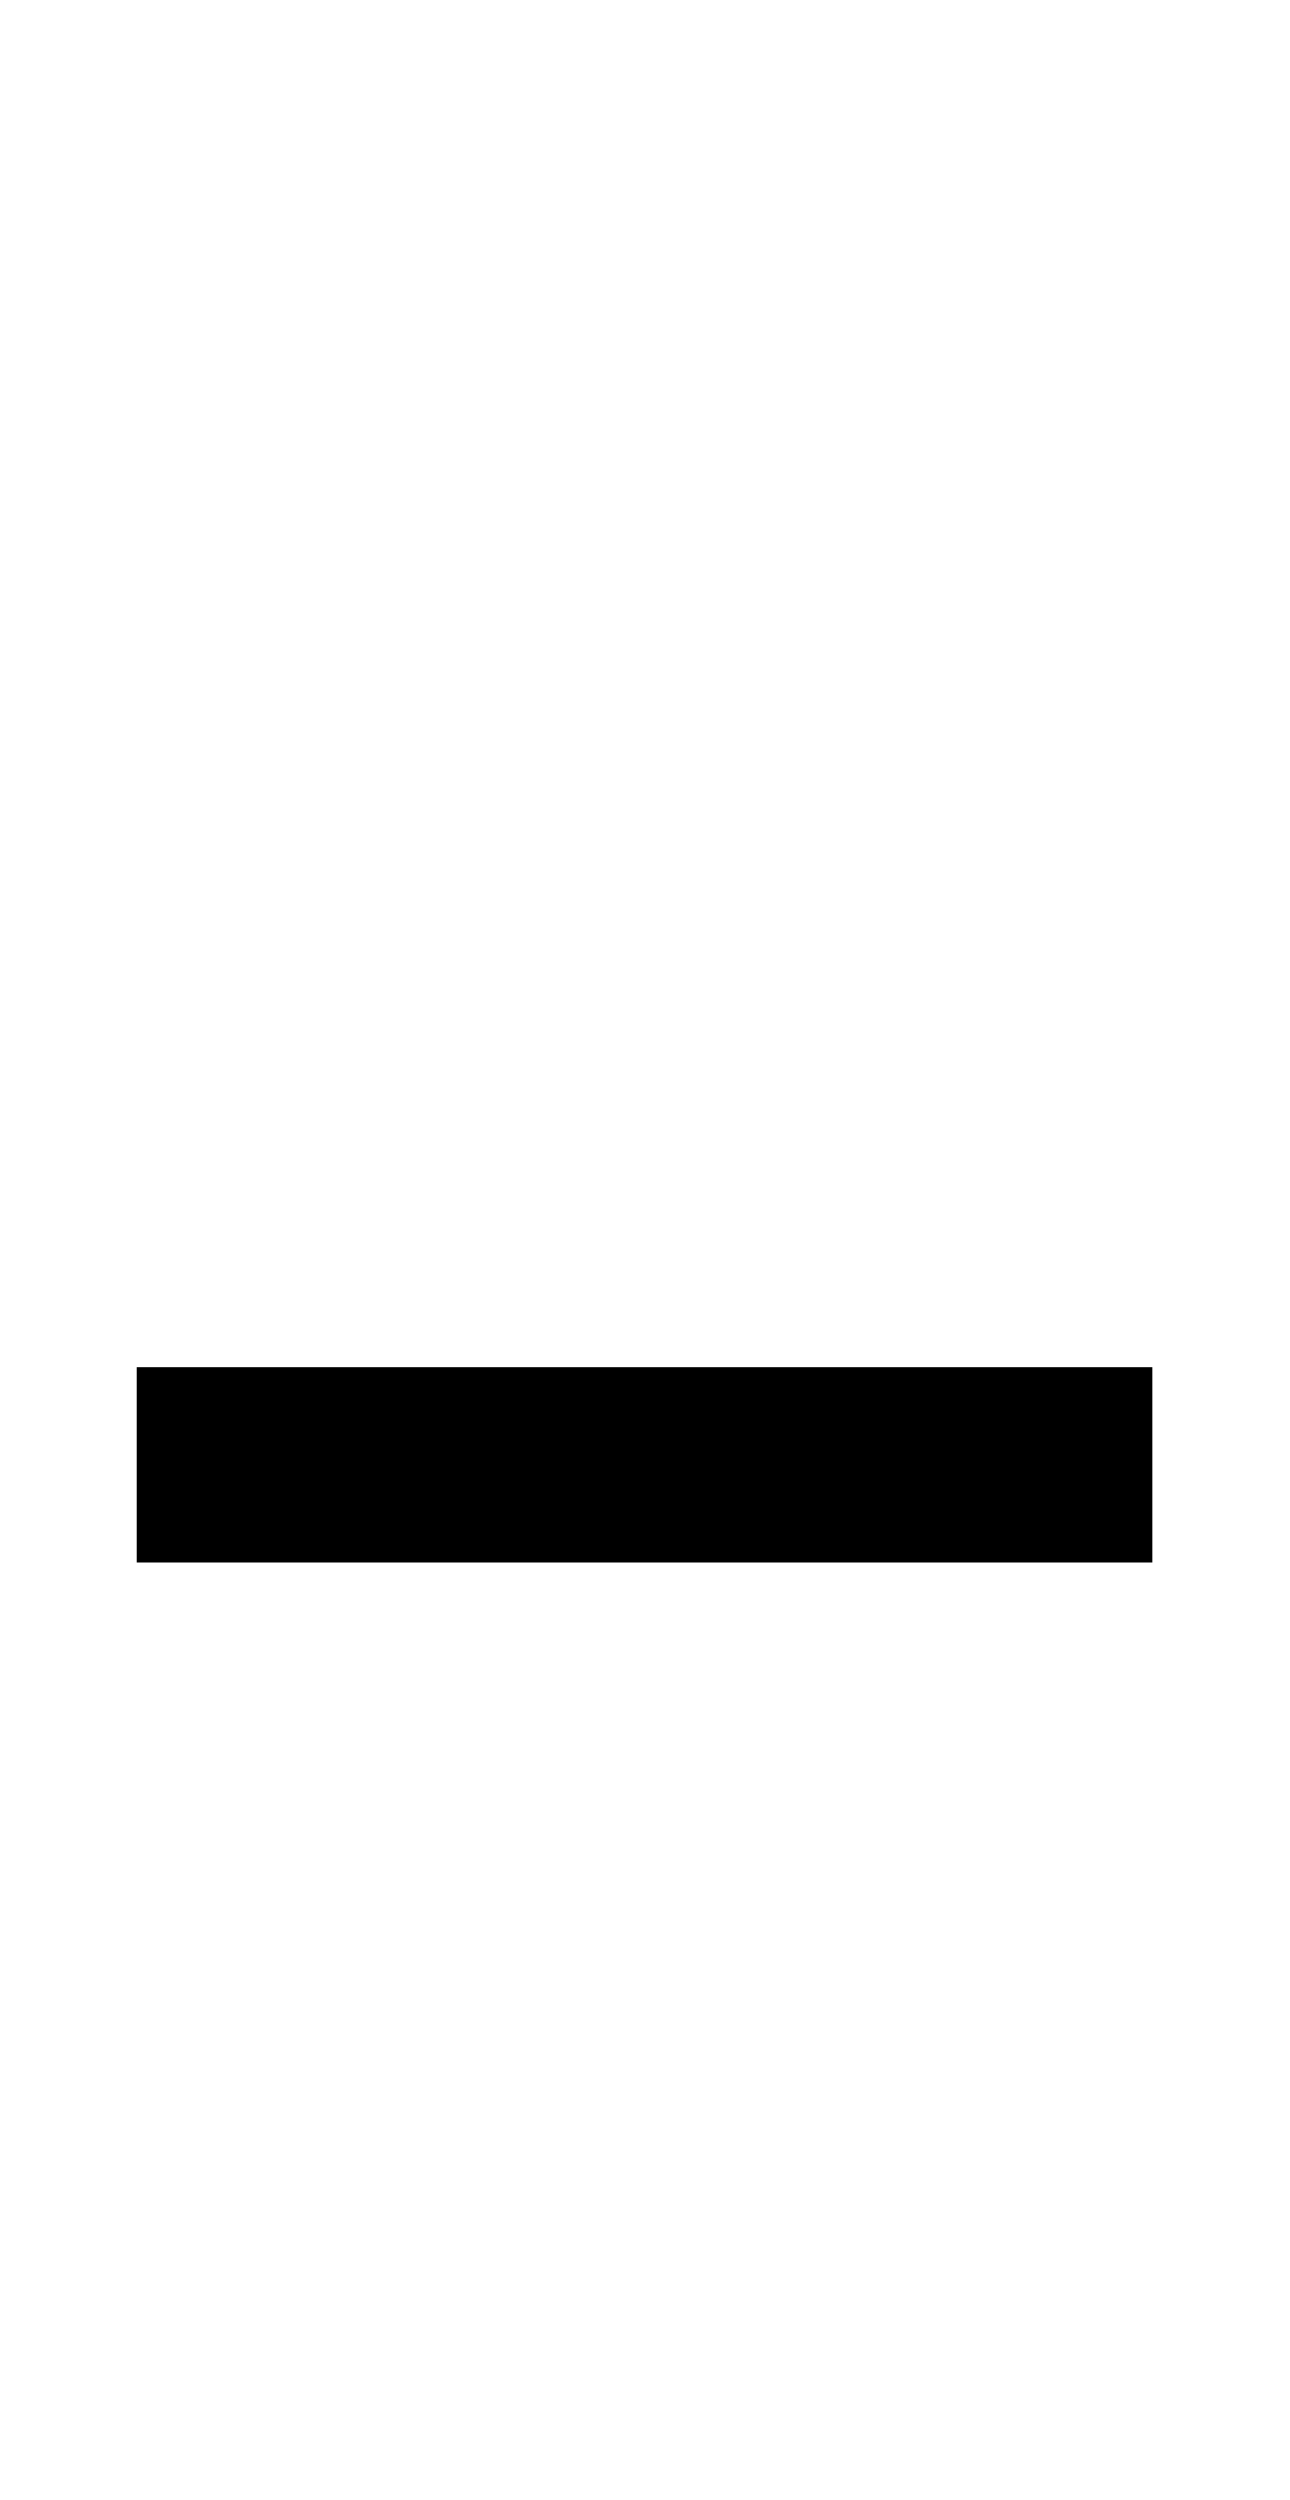
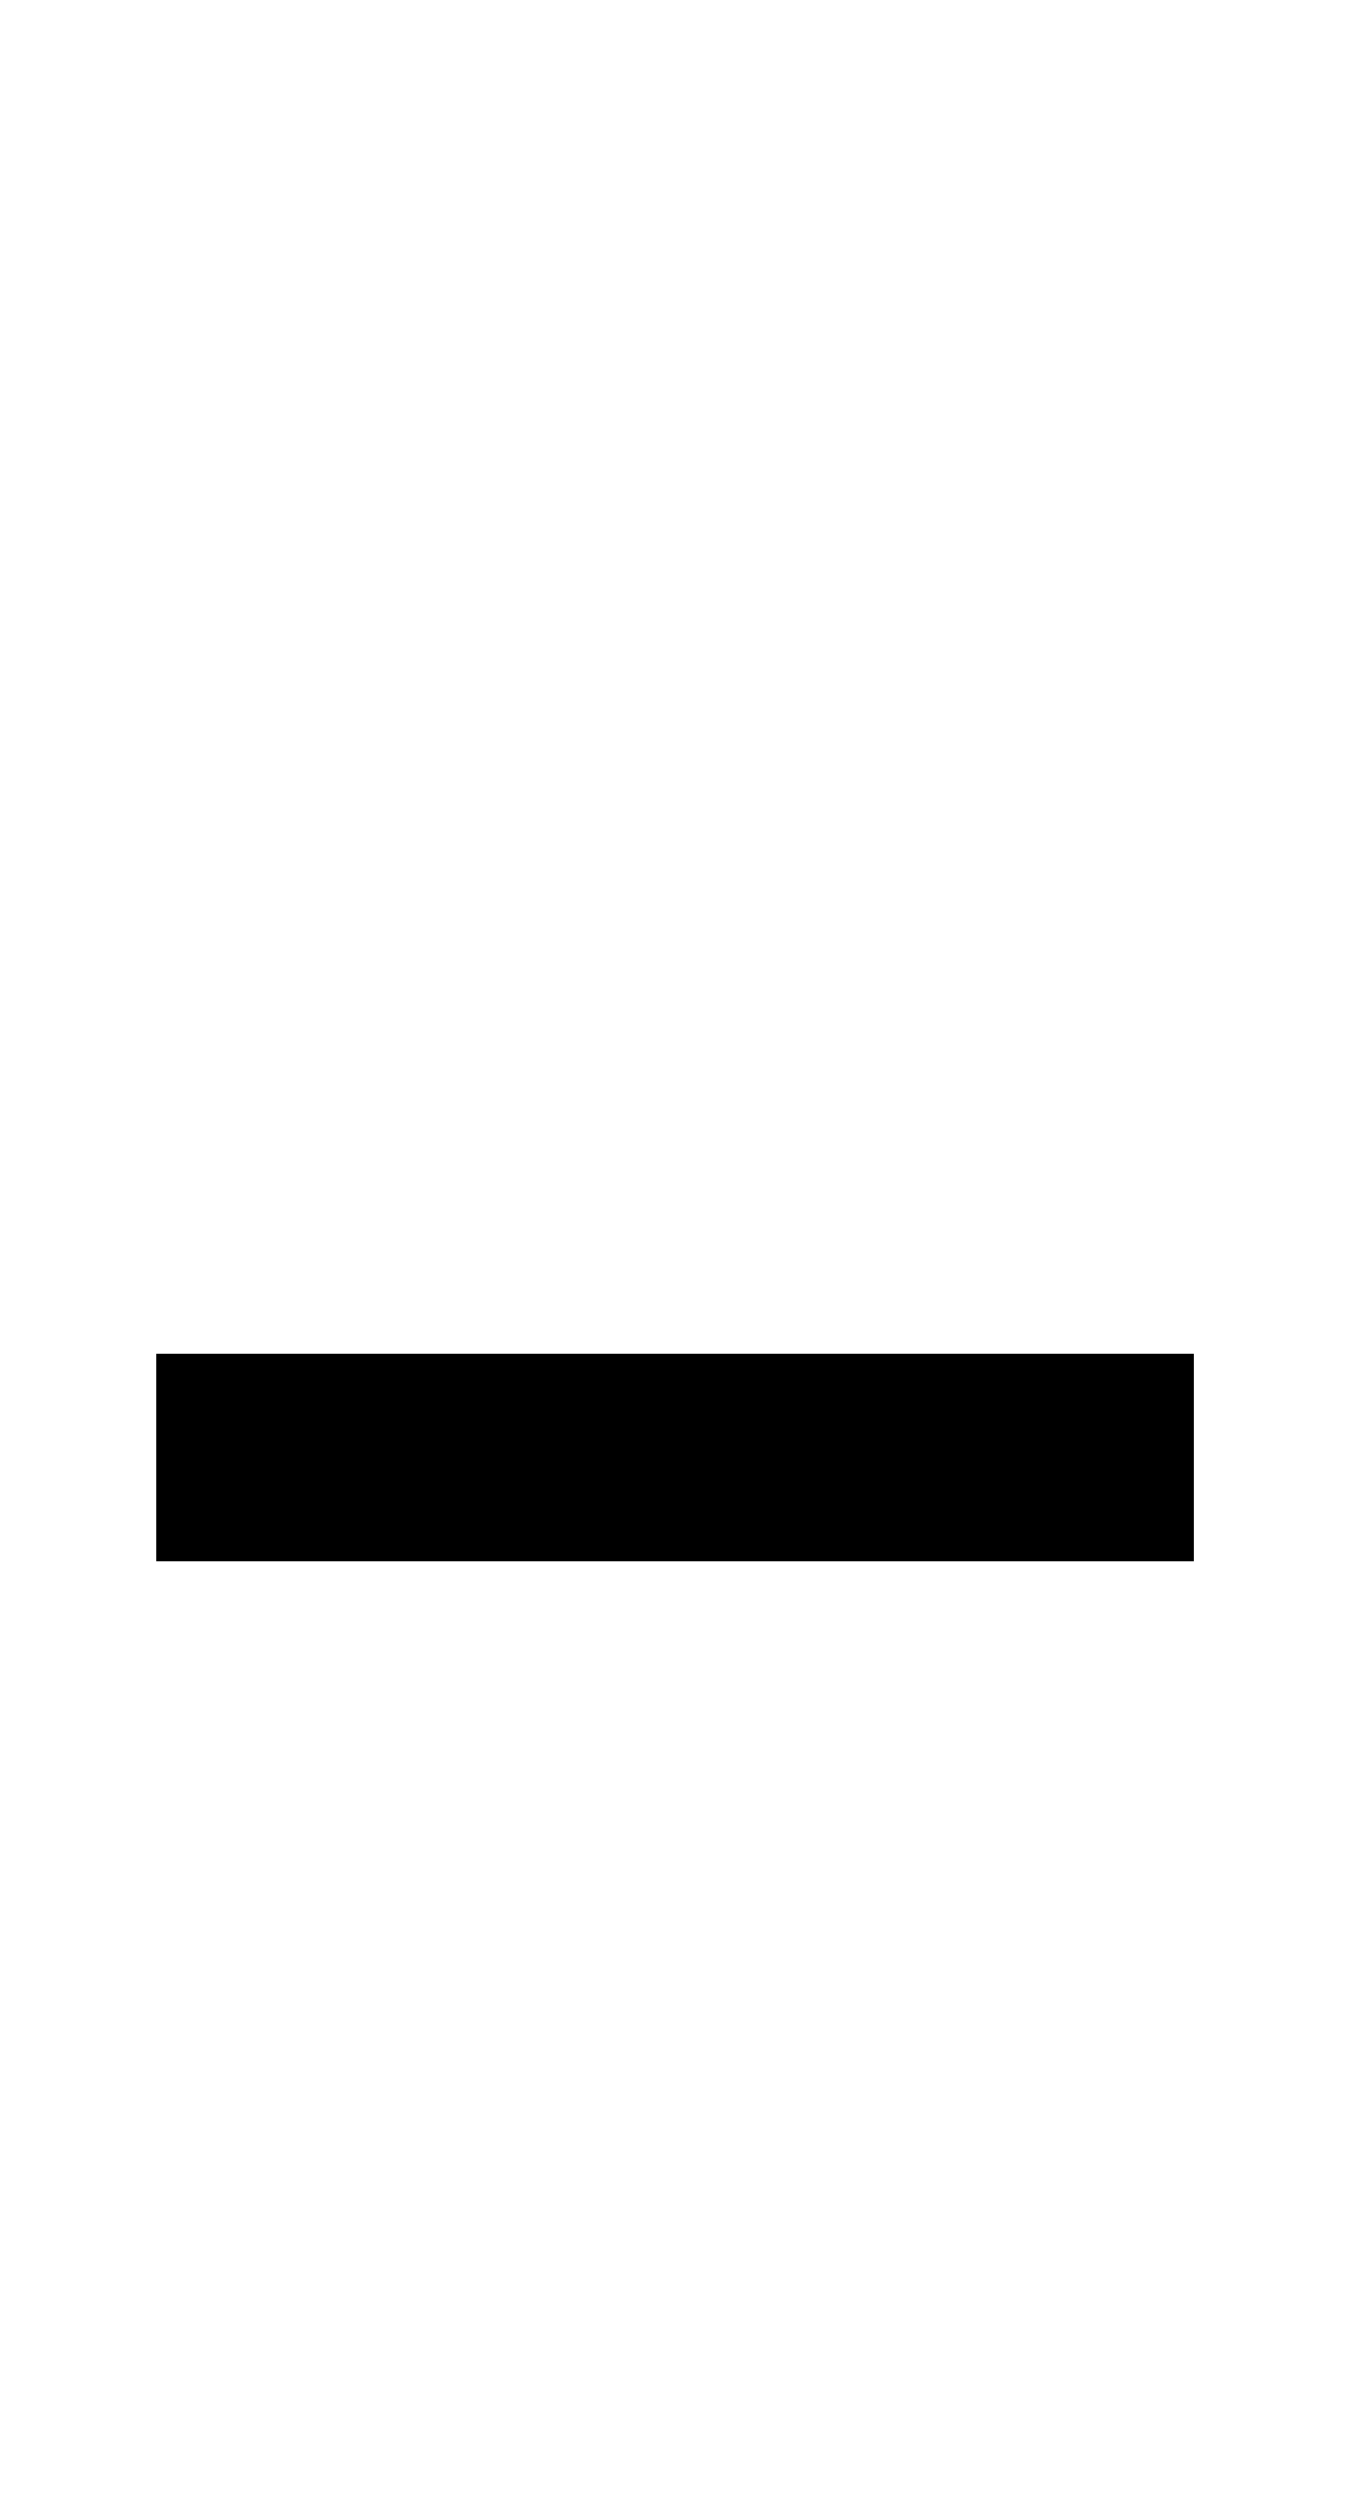
- <svg xmlns="http://www.w3.org/2000/svg" viewBox="0 0 1056 2048">
-   <path d="M112 1280v-160h832v160z" />
+ <svg xmlns="http://www.w3.org/2000/svg" viewBox="0 0 1105 2048">
+   <path d="M128 1109h850v170H128z" />
</svg>
